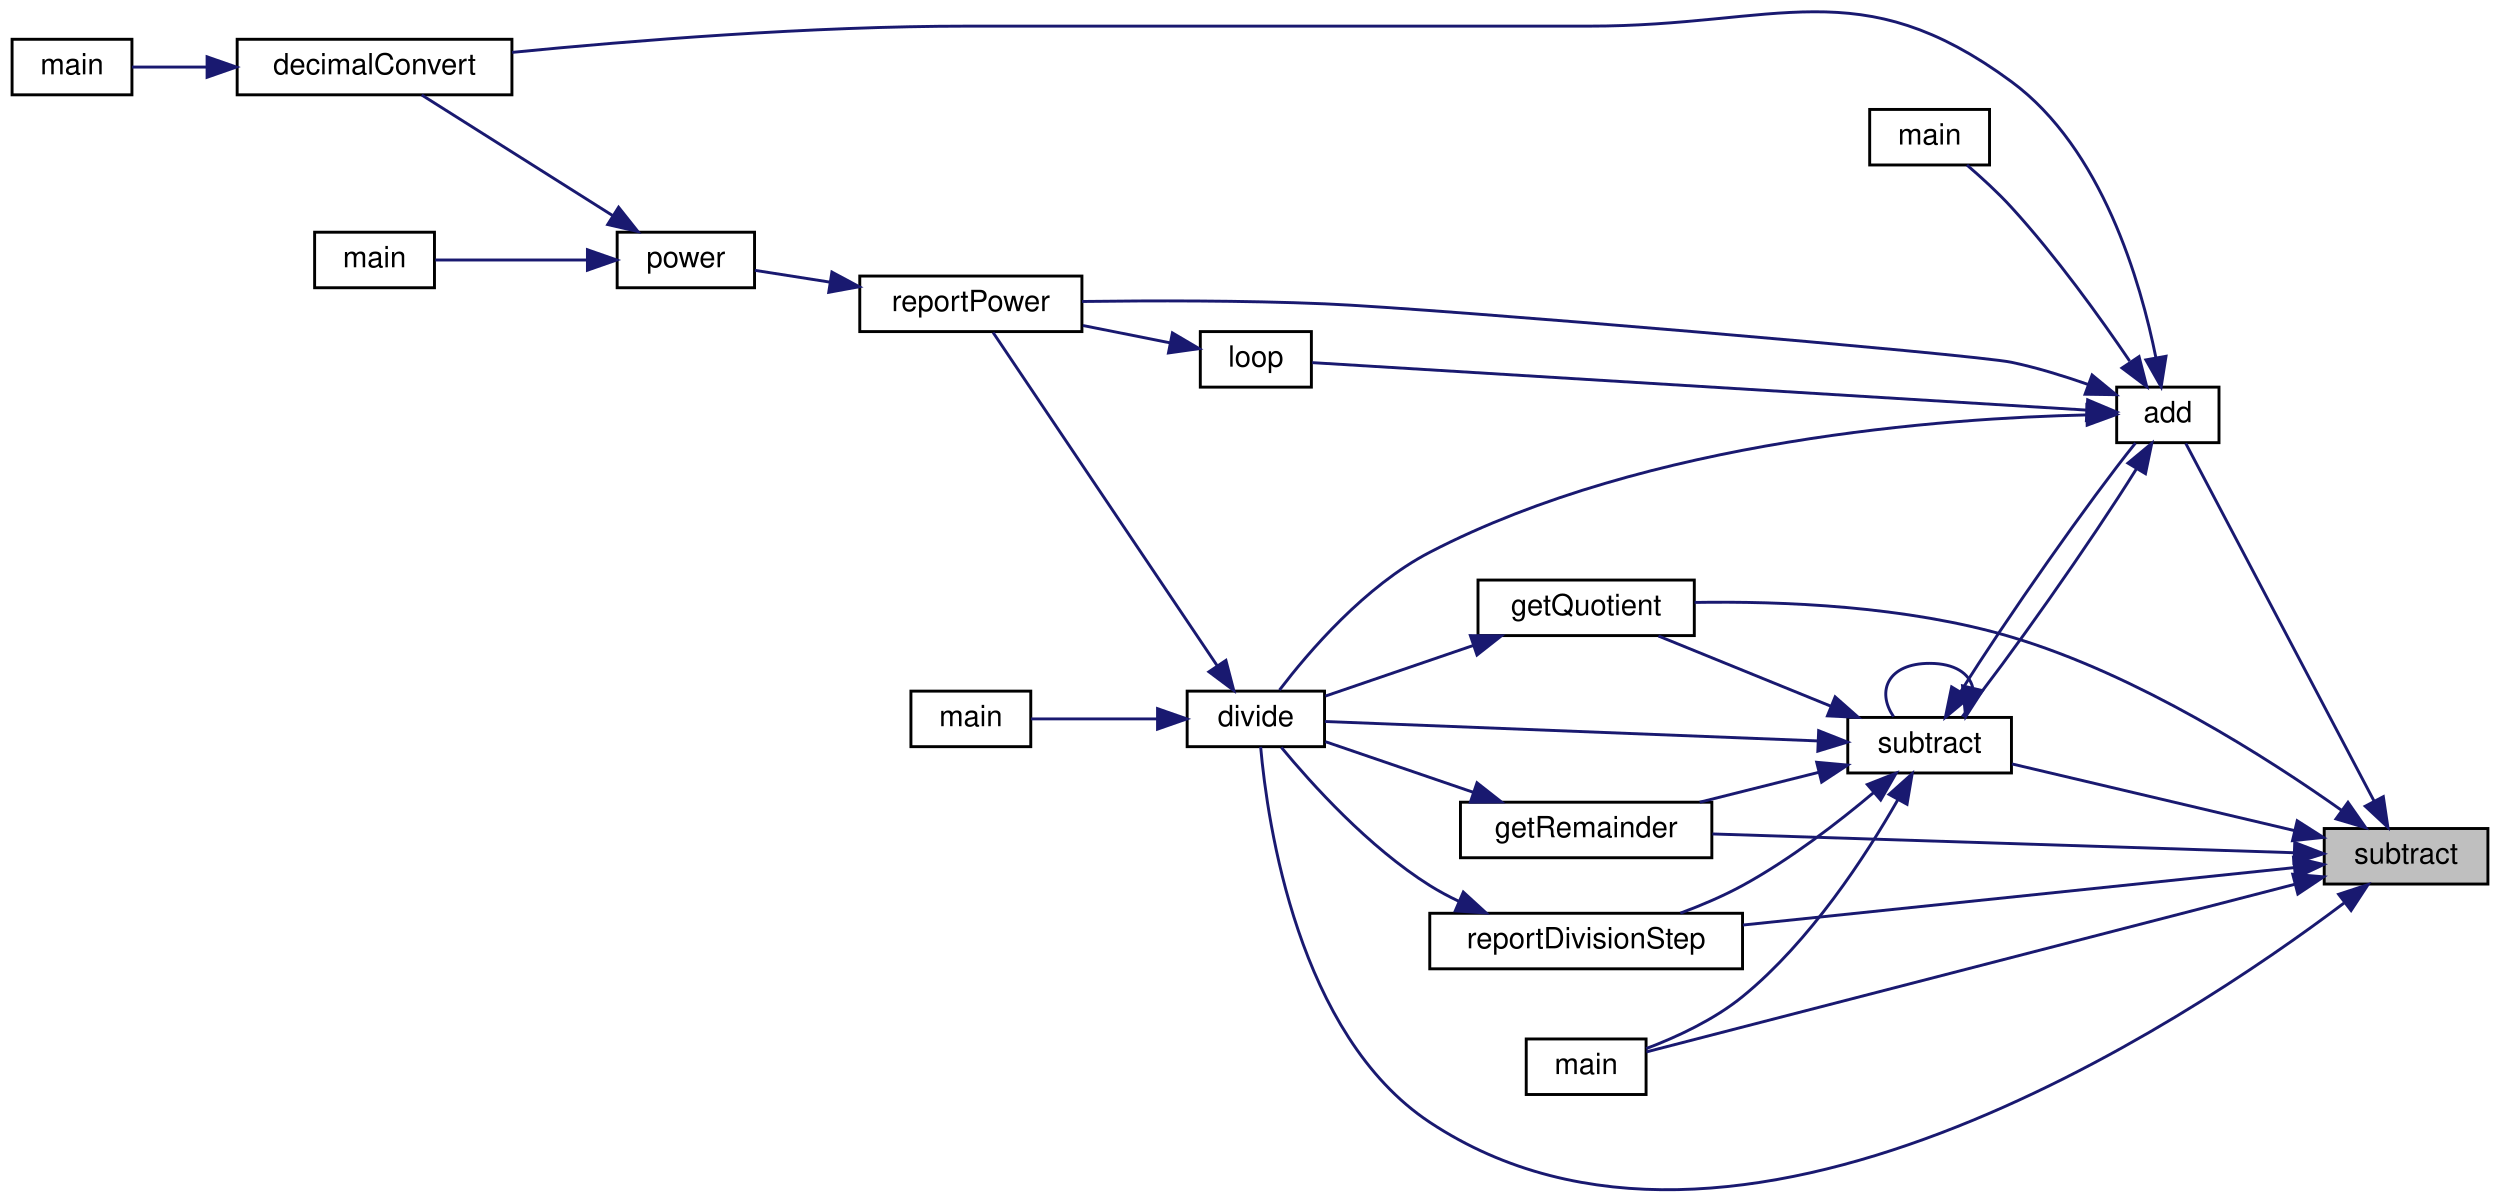
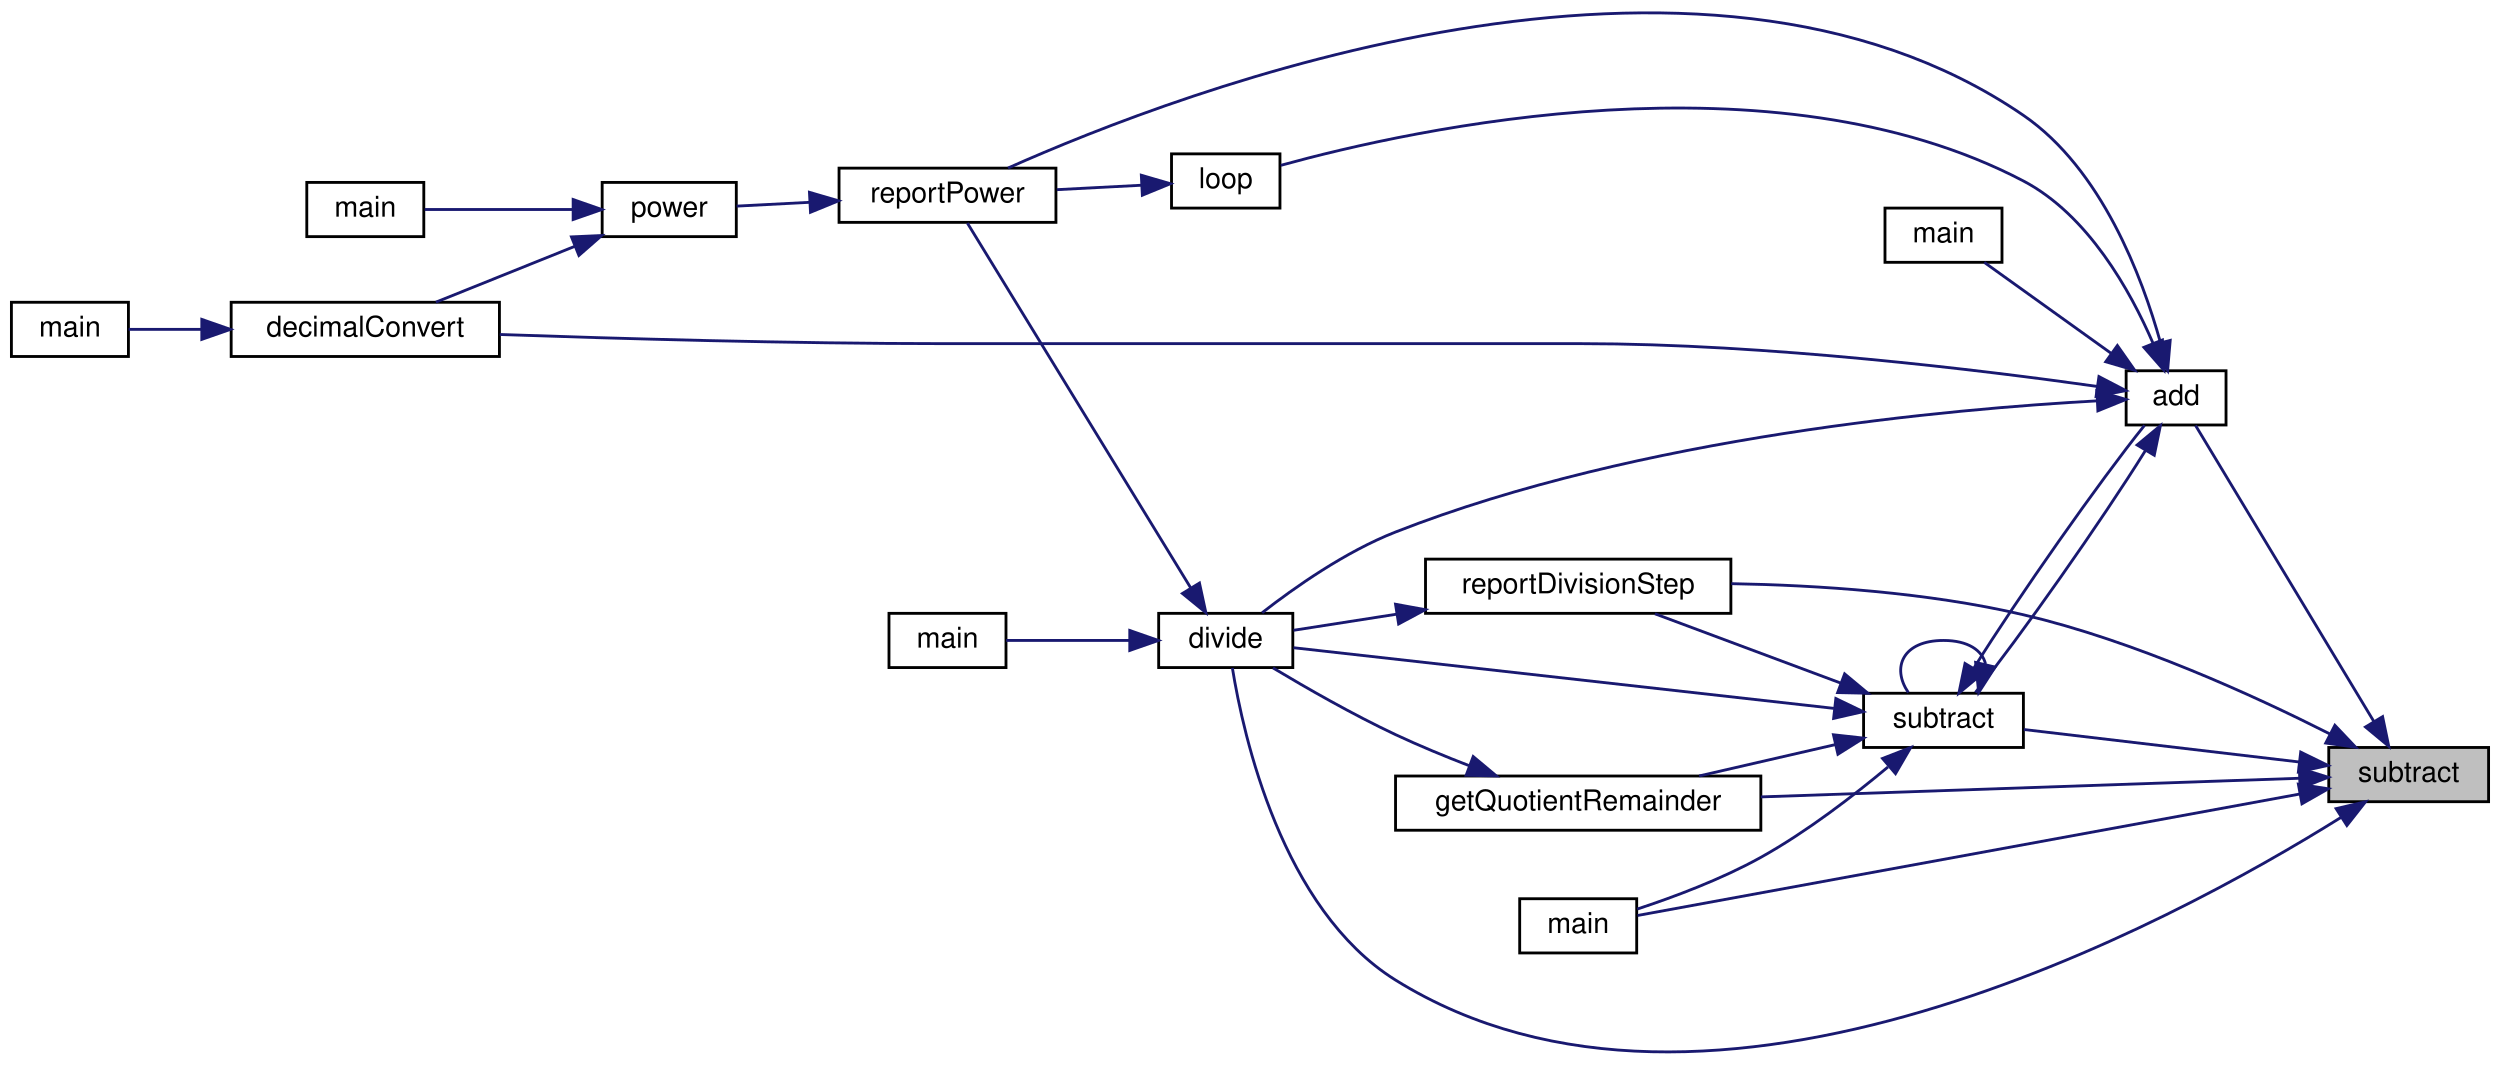
- <svg xmlns="http://www.w3.org/2000/svg" xmlns:xlink="http://www.w3.org/1999/xlink" width="855pt" height="411pt" viewBox="0.00 0.00 855.00 411.13">
-   <g id="graph0" class="graph" transform="scale(1 1) rotate(0) translate(4 407.13)">
+ <svg xmlns="http://www.w3.org/2000/svg" xmlns:xlink="http://www.w3.org/1999/xlink" width="876pt" height="373pt" viewBox="0.00 0.00 876.00 372.81">
+   <g id="graph0" class="graph" transform="scale(1 1) rotate(0) translate(4 368.81)">
    <g id="node1" class="node">
      <g id="a_node1">
        <a xlink:title="Subtracts one string representation of a number from another string representation of a number.">
-           <polygon fill="#bfbfbf" stroke="black" points="791,-104.69 791,-123.69 847,-123.69 847,-104.69 791,-104.69" />
-           <text text-anchor="middle" x="819" y="-111.69" font-family="Helvetica,sans-Serif" font-size="10.00">subtract</text>
+           <polygon fill="#bfbfbf" stroke="black" points="812,-87.99 812,-106.99 868,-106.99 868,-87.99 812,-87.99" />
+           <text text-anchor="middle" x="840" y="-94.99" font-family="Helvetica,sans-Serif" font-size="10.00">subtract</text>
        </a>
      </g>
    </g>
    <g id="node2" class="node">
      <g id="a_node2">
        <a xlink:href="basicArithm_8hpp.html#acf222f0bfc4ca97fbdc6db7fe808a9ee" target="_top" xlink:title="Adds two string representations of numbers, and performs with the column method.">
-           <polygon fill="none" stroke="black" points="720,-255.69 720,-274.69 755,-274.69 755,-255.69 720,-255.69" />
-           <text text-anchor="middle" x="737.5" y="-262.69" font-family="Helvetica,sans-Serif" font-size="10.00">add</text>
+           <polygon fill="none" stroke="black" points="741,-219.99 741,-238.99 776,-238.99 776,-219.99 741,-219.99" />
+           <text text-anchor="middle" x="758.5" y="-226.99" font-family="Helvetica,sans-Serif" font-size="10.00">add</text>
        </a>
      </g>
    </g>
    <g id="edge1" class="edge">
-       <path fill="none" stroke="midnightblue" d="M808.08,-133.03C791,-165.47 756.63,-230.77 743.63,-255.45" />
-       <polygon fill="midnightblue" stroke="midnightblue" points="811.22,-134.58 812.78,-124.1 805.03,-131.32 811.22,-134.58" />
+       <path fill="none" stroke="midnightblue" d="M827.84,-116.03C810.69,-144.49 778.49,-197.96 765.33,-219.81" />
+       <polygon fill="midnightblue" stroke="midnightblue" points="830.86,-117.79 833.02,-107.41 824.87,-114.17 830.86,-117.79" />
    </g>
    <g id="node5" class="node">
      <g id="a_node5">
        <a xlink:href="basicArithm_8hpp.html#acb4215189a8d1cfd37f4f6fe13890a8f" target="_top" xlink:title="Divides a string representation of a number by another string representation of a number.">
-           <polygon fill="none" stroke="black" points="402,-151.69 402,-170.69 449,-170.69 449,-151.69 402,-151.69" />
-           <text text-anchor="middle" x="425.5" y="-158.69" font-family="Helvetica,sans-Serif" font-size="10.00">divide</text>
-         </a>
-       </g>
-     </g>
-     <g id="edge25" class="edge">
-       <path fill="none" stroke="midnightblue" d="M797.8,-98.21C742.99,-56.91 588.66,45.45 485,-23.19 439.87,-53.08 429.46,-125.5 427.14,-151.61" />
-       <polygon fill="midnightblue" stroke="midnightblue" points="795.93,-101.19 806,-104.5 800.19,-95.64 795.93,-101.19" />
+           <polygon fill="none" stroke="black" points="402,-134.99 402,-153.99 449,-153.99 449,-134.99 402,-134.99" />
+           <text text-anchor="middle" x="425.5" y="-141.99" font-family="Helvetica,sans-Serif" font-size="10.00">divide</text>
+         </a>
+       </g>
+     </g>
+     <g id="edge23" class="edge">
+       <path fill="none" stroke="midnightblue" d="M816.3,-82.5C757.03,-45.42 594.66,42.79 485,-25.49 445.13,-50.32 431.66,-111.14 427.83,-134.83" />
+       <polygon fill="midnightblue" stroke="midnightblue" points="814.58,-85.56 824.9,-87.98 818.35,-79.65 814.58,-85.56" />
    </g>
    <g id="node12" class="node">
      <g id="a_node12">
        <a xlink:href="basicArithm_8hpp.html#a08faec0b8e863df19e3f978758166482" target="_top" xlink:title="Subtracts one string representation of a number from another string representation of a number.">
-           <polygon fill="none" stroke="black" points="628,-142.69 628,-161.69 684,-161.69 684,-142.69 628,-142.69" />
-           <text text-anchor="middle" x="656" y="-149.69" font-family="Helvetica,sans-Serif" font-size="10.00">subtract</text>
-         </a>
-       </g>
-     </g>
-     <g id="edge30" class="edge">
-       <path fill="none" stroke="midnightblue" d="M780.75,-122.99C751.24,-129.95 710.69,-139.52 684.18,-145.78" />
-       <polygon fill="midnightblue" stroke="midnightblue" points="781.76,-126.34 790.69,-120.64 780.15,-119.53 781.76,-126.34" />
+           <polygon fill="none" stroke="black" points="649,-106.99 649,-125.99 705,-125.99 705,-106.99 649,-106.99" />
+           <text text-anchor="middle" x="677" y="-113.99" font-family="Helvetica,sans-Serif" font-size="10.00">subtract</text>
+         </a>
+       </g>
+     </g>
+     <g id="edge27" class="edge">
+       <path fill="none" stroke="midnightblue" d="M801.75,-101.89C772.24,-105.37 731.69,-110.16 705.18,-113.28" />
+       <polygon fill="midnightblue" stroke="midnightblue" points="802.17,-105.36 811.69,-100.71 801.35,-98.41 802.17,-105.36" />
    </g>
    <g id="node13" class="node">
      <g id="a_node13">
-         <a xlink:href="division_8cpp.html#ab006d1ea81d0490f752bcadaee51b984" target="_top" xlink:title=" ">
-           <polygon fill="none" stroke="black" points="501.5,-189.69 501.5,-208.69 575.5,-208.69 575.5,-189.69 501.5,-189.69" />
-           <text text-anchor="middle" x="538.5" y="-196.69" font-family="Helvetica,sans-Serif" font-size="10.00">getQuotient</text>
-         </a>
-       </g>
-     </g>
-     <g id="edge26" class="edge">
-       <path fill="none" stroke="midnightblue" d="M797.08,-129.81C771.78,-147.74 727.2,-176.32 684,-189.19 648.21,-199.86 605.32,-201.52 575.61,-201.03" />
-       <polygon fill="midnightblue" stroke="midnightblue" points="799.13,-132.65 805.19,-123.96 795.03,-126.97 799.13,-132.65" />
+         <a xlink:href="division_8cpp.html#afe2f9d37fbb1090dfb3af32476b43fca" target="_top" xlink:title=" ">
+           <polygon fill="none" stroke="black" points="485,-77.99 485,-96.99 613,-96.99 613,-77.99 485,-77.99" />
+           <text text-anchor="middle" x="549" y="-84.99" font-family="Helvetica,sans-Serif" font-size="10.00">getQuotientRemainder</text>
+         </a>
+       </g>
+     </g>
+     <g id="edge24" class="edge">
+       <path fill="none" stroke="midnightblue" d="M801.62,-96.2C753.89,-94.55 670.61,-91.67 613,-89.67" />
+       <polygon fill="midnightblue" stroke="midnightblue" points="801.7,-99.7 811.81,-96.55 801.94,-92.71 801.7,-99.7" />
    </g>
    <g id="node14" class="node">
      <g id="a_node14">
-         <a xlink:href="division_8cpp.html#a8b6a82cb05abd6a1664e14df888f3cb7" target="_top" xlink:title=" ">
-           <polygon fill="none" stroke="black" points="495.5,-113.69 495.5,-132.69 581.5,-132.69 581.5,-113.69 495.5,-113.69" />
-           <text text-anchor="middle" x="538.5" y="-120.69" font-family="Helvetica,sans-Serif" font-size="10.00">getRemainder</text>
-         </a>
-       </g>
-     </g>
-     <g id="edge27" class="edge">
-       <path fill="none" stroke="midnightblue" d="M780.72,-115.4C729.04,-117.07 635.88,-120.08 581.7,-121.83" />
-       <polygon fill="midnightblue" stroke="midnightblue" points="780.91,-118.89 790.79,-115.07 780.68,-111.9 780.91,-118.89" />
+         <a xlink:href="subtract_8cpp.html#ac2c7bcd6d73ca32ee42312d0fa0b1aa9" target="_top" xlink:title=" ">
+           <polygon fill="none" stroke="black" points="528.5,-34.99 528.5,-53.99 569.5,-53.99 569.5,-34.99 528.5,-34.99" />
+           <text text-anchor="middle" x="549" y="-41.99" font-family="Helvetica,sans-Serif" font-size="10.00">main</text>
+         </a>
+       </g>
+     </g>
+     <g id="edge25" class="edge">
+       <path fill="none" stroke="midnightblue" d="M801.68,-90.65C739.68,-79.28 617.56,-56.88 569.8,-48.12" />
+       <polygon fill="midnightblue" stroke="midnightblue" points="801.34,-94.14 811.81,-92.51 802.61,-87.26 801.34,-94.14" />
    </g>
    <g id="node15" class="node">
      <g id="a_node15">
-         <a xlink:href="subtract_8cpp.html#ac2c7bcd6d73ca32ee42312d0fa0b1aa9" target="_top" xlink:title=" ">
-           <polygon fill="none" stroke="black" points="518,-32.69 518,-51.69 559,-51.69 559,-32.69 518,-32.69" />
-           <text text-anchor="middle" x="538.5" y="-39.69" font-family="Helvetica,sans-Serif" font-size="10.00">main</text>
-         </a>
-       </g>
-     </g>
-     <g id="edge28" class="edge">
-       <path fill="none" stroke="midnightblue" d="M780.99,-104.63C721.16,-89.16 605.24,-59.19 559.12,-47.27" />
-       <polygon fill="midnightblue" stroke="midnightblue" points="780.23,-108.04 790.79,-107.16 781.98,-101.27 780.23,-108.04" />
-     </g>
-     <g id="node16" class="node">
-       <g id="a_node16">
        <a xlink:href="divisionReport_8cpp.html#aaebd1f284f6703b7629aa18d21f7ccf2" target="_top" xlink:title=" ">
-           <polygon fill="none" stroke="black" points="485,-75.69 485,-94.69 592,-94.69 592,-75.69 485,-75.69" />
-           <text text-anchor="middle" x="538.5" y="-82.69" font-family="Helvetica,sans-Serif" font-size="10.00">reportDivisionStep</text>
-         </a>
-       </g>
-     </g>
-     <g id="edge29" class="edge">
-       <path fill="none" stroke="midnightblue" d="M780.73,-110.31C732.23,-105.26 647.19,-96.41 592.13,-90.67" />
-       <polygon fill="midnightblue" stroke="midnightblue" points="780.48,-113.81 790.79,-111.36 781.21,-106.84 780.48,-113.81" />
+           <polygon fill="none" stroke="black" points="495.5,-153.99 495.5,-172.99 602.5,-172.99 602.5,-153.99 495.5,-153.99" />
+           <text text-anchor="middle" x="549" y="-160.99" font-family="Helvetica,sans-Serif" font-size="10.00">reportDivisionStep</text>
+         </a>
+       </g>
+     </g>
+     <g id="edge26" class="edge">
+       <path fill="none" stroke="midnightblue" d="M812.44,-111.7C786.02,-125.07 743.92,-144.37 705,-153.49 671.53,-161.33 632.95,-163.85 602.65,-164.39" />
+       <polygon fill="midnightblue" stroke="midnightblue" points="814.14,-114.76 821.43,-107.07 810.94,-108.54 814.14,-114.76" />
    </g>
    <g id="node3" class="node">
      <g id="a_node3">
        <a xlink:href="basicArithm_8hpp.html#aedf78136562346db852758c848f8e83d" target="_top" xlink:title="Converts a string representation of a number from one base to another.">
-           <polygon fill="none" stroke="black" points="77,-374.69 77,-393.69 171,-393.69 171,-374.69 77,-374.69" />
-           <text text-anchor="middle" x="124" y="-381.69" font-family="Helvetica,sans-Serif" font-size="10.00">decimalConvert</text>
+           <polygon fill="none" stroke="black" points="77,-243.99 77,-262.99 171,-262.99 171,-243.99 77,-243.99" />
+           <text text-anchor="middle" x="124" y="-250.99" font-family="Helvetica,sans-Serif" font-size="10.00">decimalConvert</text>
        </a>
      </g>
    </g>
    <g id="edge2" class="edge">
-       <path fill="none" stroke="midnightblue" d="M733.44,-284.64C728.22,-310.71 715.01,-356.35 684,-379.19 631.85,-417.62 604.28,-398.19 539.5,-398.19 539.5,-398.19 539.5,-398.19 327,-398.19 273.39,-398.19 211.97,-393.23 171.07,-389.21" />
-       <polygon fill="midnightblue" stroke="midnightblue" points="736.88,-285.25 735.21,-274.79 729.99,-284.01 736.88,-285.25" />
+       <path fill="none" stroke="midnightblue" d="M730.76,-233.51C691.31,-239.09 615.14,-248.49 550,-248.49 550,-248.49 550,-248.49 327,-248.49 273.5,-248.49 212.06,-250.27 171.12,-251.7" />
+       <polygon fill="midnightblue" stroke="midnightblue" points="731.47,-236.95 740.87,-232.05 730.47,-230.02 731.47,-236.95" />
    </g>
    <g id="edge4" class="edge">
-       <path fill="none" stroke="midnightblue" d="M709.7,-265.18C661.87,-264.1 559.8,-257 485,-218.19 462.85,-206.7 443.5,-184.07 433.58,-171.05" />
-       <polygon fill="midnightblue" stroke="midnightblue" points="709.8,-268.68 719.85,-265.33 709.9,-261.68 709.8,-268.68" />
+       <path fill="none" stroke="midnightblue" d="M730.64,-228.43C680.64,-225.69 570.61,-216.03 485,-182.49 467.41,-175.6 449.53,-163 438.25,-154.2" />
+       <polygon fill="midnightblue" stroke="midnightblue" points="730.75,-231.94 740.91,-228.94 731.1,-224.95 730.75,-231.94" />
    </g>
    <g id="node7" class="node">
      <g id="a_node7">
        <a xlink:href="powerReport_8cpp.html#afff5f8aa771cf432836ef03f6f442dae" target="_top" xlink:title=" ">
-           <polygon fill="none" stroke="black" points="290,-293.69 290,-312.69 366,-312.69 366,-293.69 290,-293.69" />
-           <text text-anchor="middle" x="328" y="-300.69" font-family="Helvetica,sans-Serif" font-size="10.00">reportPower</text>
+           <polygon fill="none" stroke="black" points="290,-290.99 290,-309.99 366,-309.99 366,-290.99 290,-290.99" />
+           <text text-anchor="middle" x="328" y="-297.99" font-family="Helvetica,sans-Serif" font-size="10.00">reportPower</text>
        </a>
      </g>
    </g>
    <g id="edge13" class="edge">
-       <path fill="none" stroke="midnightblue" d="M710.26,-275.59C701.98,-278.49 692.71,-281.35 684,-283.19 671.45,-285.85 487.29,-301.59 449,-303.19 421.21,-304.36 389.77,-304.31 366.05,-303.99" />
-       <polygon fill="midnightblue" stroke="midnightblue" points="711.59,-278.83 719.77,-272.1 709.18,-272.26 711.59,-278.83" />
+       <path fill="none" stroke="midnightblue" d="M753.05,-248.79C746.63,-271.86 732.42,-309.69 705,-328.49 591.09,-406.6 409.52,-336.93 349.21,-310.02" />
+       <polygon fill="midnightblue" stroke="midnightblue" points="756.44,-249.63 755.53,-239.08 749.66,-247.9 756.44,-249.63" />
    </g>
    <g id="node10" class="node">
      <g id="a_node10">
        <a xlink:href="basicArithm_8hpp.html#a4e1bb2f02ee5d9df627a57d0899ac07b" target="_top" xlink:title="Executes a given predicate function a specified number of times.">
-           <polygon fill="none" stroke="black" points="406.5,-274.69 406.5,-293.69 444.5,-293.69 444.5,-274.69 406.5,-274.69" />
-           <text text-anchor="middle" x="425.5" y="-281.69" font-family="Helvetica,sans-Serif" font-size="10.00">loop</text>
+           <polygon fill="none" stroke="black" points="406.5,-295.99 406.5,-314.99 444.5,-314.99 444.5,-295.99 406.5,-295.99" />
+           <text text-anchor="middle" x="425.5" y="-302.99" font-family="Helvetica,sans-Serif" font-size="10.00">loop</text>
        </a>
      </g>
    </g>
    <g id="edge10" class="edge">
-       <path fill="none" stroke="midnightblue" d="M709.73,-266.83C648.04,-270.62 497.19,-279.86 444.79,-283.07" />
-       <polygon fill="midnightblue" stroke="midnightblue" points="710.07,-270.32 719.83,-266.22 709.64,-263.33 710.07,-270.32" />
+       <path fill="none" stroke="midnightblue" d="M750.41,-248.66C742.47,-267.01 727.66,-293.6 705,-305.49 617.23,-351.54 491.44,-323.84 444.8,-310.97" />
+       <polygon fill="midnightblue" stroke="midnightblue" points="753.72,-249.8 754.21,-239.22 747.23,-247.19 753.72,-249.8" />
    </g>
    <g id="node11" class="node">
      <g id="a_node11">
        <a xlink:href="add_8cpp.html#a065a3ee9a7ec43a06ab2fddbc3019a17" target="_top" xlink:title=" ">
-           <polygon fill="none" stroke="black" points="635.5,-350.69 635.5,-369.69 676.5,-369.69 676.5,-350.69 635.5,-350.69" />
-           <text text-anchor="middle" x="656" y="-357.69" font-family="Helvetica,sans-Serif" font-size="10.00">main</text>
+           <polygon fill="none" stroke="black" points="656.5,-276.99 656.5,-295.99 697.5,-295.99 697.5,-276.99 656.5,-276.99" />
+           <text text-anchor="middle" x="677" y="-283.99" font-family="Helvetica,sans-Serif" font-size="10.00">main</text>
        </a>
      </g>
    </g>
    <g id="edge12" class="edge">
-       <path fill="none" stroke="midnightblue" d="M724.45,-283.6C714.39,-298.43 699.27,-319.48 684,-336.19 679.35,-341.29 673.71,-346.43 668.79,-350.65" />
-       <polygon fill="midnightblue" stroke="midnightblue" points="727.65,-285.13 730.29,-274.87 721.82,-281.24 727.65,-285.13" />
+       <path fill="none" stroke="midnightblue" d="M735.75,-245.09C721.52,-255.29 703.4,-268.28 691.29,-276.97" />
+       <polygon fill="midnightblue" stroke="midnightblue" points="737.93,-247.83 744.01,-239.16 733.85,-242.14 737.93,-247.83" />
    </g>
    <g id="edge14" class="edge">
-       <path fill="none" stroke="midnightblue" d="M726.77,-246.75C711.63,-222.41 682.58,-181.08 667.17,-161.96" />
-       <polygon fill="midnightblue" stroke="midnightblue" points="723.85,-248.69 732,-255.46 729.85,-245.08 723.85,-248.69" />
+       <path fill="none" stroke="midnightblue" d="M747.77,-211.05C732.63,-186.7 703.58,-145.38 688.17,-126.26" />
+       <polygon fill="midnightblue" stroke="midnightblue" points="744.85,-212.98 753,-219.75 750.85,-209.38 744.85,-212.98" />
    </g>
    <g id="node4" class="node">
      <g id="a_node4">
        <a xlink:href="decimalConvert_8cpp.html#ac2c7bcd6d73ca32ee42312d0fa0b1aa9" target="_top" xlink:title=" ">
-           <polygon fill="none" stroke="black" points="0,-374.69 0,-393.69 41,-393.69 41,-374.69 0,-374.69" />
-           <text text-anchor="middle" x="20.5" y="-381.69" font-family="Helvetica,sans-Serif" font-size="10.00">main</text>
+           <polygon fill="none" stroke="black" points="0,-243.99 0,-262.99 41,-262.99 41,-243.99 0,-243.99" />
+           <text text-anchor="middle" x="20.5" y="-250.99" font-family="Helvetica,sans-Serif" font-size="10.00">main</text>
        </a>
      </g>
    </g>
    <g id="edge3" class="edge">
-       <path fill="none" stroke="midnightblue" d="M66.69,-384.19C57.49,-384.19 48.54,-384.19 41.06,-384.19" />
-       <polygon fill="midnightblue" stroke="midnightblue" points="66.71,-387.69 76.71,-384.19 66.71,-380.69 66.71,-387.69" />
+       <path fill="none" stroke="midnightblue" d="M66.69,-253.49C57.49,-253.49 48.54,-253.49 41.06,-253.49" />
+       <polygon fill="midnightblue" stroke="midnightblue" points="66.71,-256.99 76.71,-253.49 66.71,-249.99 66.71,-256.99" />
    </g>
    <g id="node6" class="node">
      <g id="a_node6">
        <a xlink:href="division_8cpp.html#a065a3ee9a7ec43a06ab2fddbc3019a17" target="_top" xlink:title=" ">
-           <polygon fill="none" stroke="black" points="307.5,-151.69 307.5,-170.69 348.5,-170.69 348.5,-151.69 307.5,-151.69" />
-           <text text-anchor="middle" x="328" y="-158.69" font-family="Helvetica,sans-Serif" font-size="10.00">main</text>
+           <polygon fill="none" stroke="black" points="307.5,-134.99 307.5,-153.99 348.5,-153.99 348.5,-134.99 307.5,-134.99" />
+           <text text-anchor="middle" x="328" y="-141.99" font-family="Helvetica,sans-Serif" font-size="10.00">main</text>
        </a>
      </g>
    </g>
    <g id="edge5" class="edge">
-       <path fill="none" stroke="midnightblue" d="M391.83,-161.19C377.44,-161.19 361.01,-161.19 348.56,-161.19" />
-       <polygon fill="midnightblue" stroke="midnightblue" points="391.87,-164.69 401.87,-161.19 391.87,-157.69 391.87,-164.69" />
+       <path fill="none" stroke="midnightblue" d="M391.83,-144.49C377.44,-144.49 361.01,-144.49 348.56,-144.49" />
+       <polygon fill="midnightblue" stroke="midnightblue" points="391.87,-147.99 401.87,-144.49 391.87,-140.99 391.87,-147.99" />
    </g>
    <g id="edge6" class="edge">
-       <path fill="none" stroke="midnightblue" d="M412.29,-179.35C391.87,-209.71 351.47,-269.79 335.61,-293.37" />
-       <polygon fill="midnightblue" stroke="midnightblue" points="415.26,-181.21 417.94,-170.95 409.45,-177.3 415.26,-181.21" />
+       <path fill="none" stroke="midnightblue" d="M413.17,-163C392.78,-196.3 350.58,-265.24 334.97,-290.74" />
+       <polygon fill="midnightblue" stroke="midnightblue" points="416.29,-164.61 418.53,-154.25 410.32,-160.95 416.29,-164.61" />
    </g>
    <g id="node8" class="node">
      <g id="a_node8">
        <a xlink:href="basicArithm_8hpp.html#a5967cef8aeb4f6ea90014159becd286d" target="_top" xlink:title="Raises a string representation of a number to a power.">
-           <polygon fill="none" stroke="black" points="207,-308.69 207,-327.69 254,-327.69 254,-308.69 207,-308.69" />
-           <text text-anchor="middle" x="230.5" y="-315.69" font-family="Helvetica,sans-Serif" font-size="10.00">power</text>
+           <polygon fill="none" stroke="black" points="207,-285.99 207,-304.99 254,-304.99 254,-285.99 207,-285.99" />
+           <text text-anchor="middle" x="230.5" y="-292.99" font-family="Helvetica,sans-Serif" font-size="10.00">power</text>
        </a>
      </g>
    </g>
    <g id="edge7" class="edge">
-       <path fill="none" stroke="midnightblue" d="M279.78,-310.61C270.83,-312.02 261.86,-313.43 254.12,-314.64" />
-       <polygon fill="midnightblue" stroke="midnightblue" points="280.47,-314.05 289.8,-309.04 279.38,-307.13 280.47,-314.05" />
+       <path fill="none" stroke="midnightblue" d="M279.78,-298.02C270.83,-297.55 261.86,-297.08 254.12,-296.68" />
+       <polygon fill="midnightblue" stroke="midnightblue" points="279.63,-301.52 289.8,-298.54 280,-294.53 279.63,-301.52" />
    </g>
    <g id="edge8" class="edge">
-       <path fill="none" stroke="midnightblue" d="M205.47,-333.37C185.35,-346.08 157.26,-363.82 140.14,-374.63" />
-       <polygon fill="midnightblue" stroke="midnightblue" points="207.49,-336.23 214.08,-327.93 203.76,-330.31 207.49,-336.23" />
+       <path fill="none" stroke="midnightblue" d="M197.47,-282.62C181.75,-276.3 163.14,-268.82 148.72,-263.02" />
+       <polygon fill="midnightblue" stroke="midnightblue" points="196.24,-285.9 206.83,-286.38 198.85,-279.4 196.24,-285.9" />
    </g>
    <g id="node9" class="node">
      <g id="a_node9">
        <a xlink:href="power_8cpp.html#a065a3ee9a7ec43a06ab2fddbc3019a17" target="_top" xlink:title=" ">
-           <polygon fill="none" stroke="black" points="103.5,-308.69 103.5,-327.69 144.5,-327.69 144.5,-308.69 103.5,-308.69" />
-           <text text-anchor="middle" x="124" y="-315.69" font-family="Helvetica,sans-Serif" font-size="10.00">main</text>
+           <polygon fill="none" stroke="black" points="103.5,-285.99 103.5,-304.99 144.5,-304.99 144.5,-285.99 103.5,-285.99" />
+           <text text-anchor="middle" x="124" y="-292.99" font-family="Helvetica,sans-Serif" font-size="10.00">main</text>
        </a>
      </g>
    </g>
    <g id="edge9" class="edge">
-       <path fill="none" stroke="midnightblue" d="M196.72,-318.19C179.69,-318.19 159.44,-318.19 144.81,-318.19" />
-       <polygon fill="midnightblue" stroke="midnightblue" points="196.83,-321.69 206.83,-318.19 196.83,-314.69 196.83,-321.69" />
+       <path fill="none" stroke="midnightblue" d="M196.72,-295.49C179.69,-295.49 159.44,-295.49 144.81,-295.49" />
+       <polygon fill="midnightblue" stroke="midnightblue" points="196.83,-298.99 206.83,-295.49 196.83,-291.99 196.83,-298.99" />
    </g>
    <g id="edge11" class="edge">
-       <path fill="none" stroke="midnightblue" d="M396.14,-289.84C386.79,-291.7 376.25,-293.79 366.33,-295.77" />
-       <polygon fill="midnightblue" stroke="midnightblue" points="396.96,-293.24 406.09,-287.86 395.6,-286.38 396.96,-293.24" />
+       <path fill="none" stroke="midnightblue" d="M395.83,-303.99C386.56,-303.51 376.14,-302.96 366.33,-302.45" />
+       <polygon fill="midnightblue" stroke="midnightblue" points="395.92,-307.5 406.09,-304.53 396.28,-300.51 395.92,-307.5" />
    </g>
    <g id="edge15" class="edge">
-       <path fill="none" stroke="midnightblue" d="M666.61,-170.45C681.75,-194.82 711.01,-236.44 726.43,-255.56" />
-       <polygon fill="midnightblue" stroke="midnightblue" points="669.54,-168.52 661.4,-161.74 663.54,-172.12 669.54,-168.52" />
+       <path fill="none" stroke="midnightblue" d="M687.61,-134.74C702.75,-159.12 732.01,-200.74 747.43,-219.85" />
+       <polygon fill="midnightblue" stroke="midnightblue" points="690.54,-132.82 682.4,-126.04 684.54,-136.42 690.54,-132.82" />
    </g>
    <g id="edge16" class="edge">
-       <path fill="none" stroke="midnightblue" d="M617.65,-153.66C569.83,-155.55 488.46,-158.75 449.12,-160.3" />
-       <polygon fill="midnightblue" stroke="midnightblue" points="618.04,-157.15 627.89,-153.26 617.76,-150.16 618.04,-157.15" />
-     </g>
-     <g id="edge24" class="edge">
-       <path fill="none" stroke="midnightblue" d="M670.73,-171.96C669.58,-176.69 664.66,-180.19 656,-180.19 641.78,-180.19 637.67,-170.76 643.67,-161.95" />
-       <polygon fill="midnightblue" stroke="midnightblue" points="674.07,-170.86 668.33,-161.95 667.26,-172.49 674.07,-170.86" />
+       <path fill="none" stroke="midnightblue" d="M638.6,-120.69C586.15,-126.58 492.33,-137.1 449.25,-141.94" />
+       <polygon fill="midnightblue" stroke="midnightblue" points="639.28,-124.14 648.82,-119.54 638.5,-117.18 639.28,-124.14" />
+     </g>
+     <g id="edge22" class="edge">
+       <path fill="none" stroke="midnightblue" d="M691.73,-136.26C690.58,-140.99 685.66,-144.49 677,-144.49 662.78,-144.49 658.67,-135.06 664.67,-126.25" />
+       <polygon fill="midnightblue" stroke="midnightblue" points="695.07,-135.16 689.33,-126.25 688.26,-136.79 695.07,-135.16" />
    </g>
    <g id="edge17" class="edge">
-       <path fill="none" stroke="midnightblue" d="M622.25,-165.52C603.45,-173.17 580.27,-182.6 563.23,-189.54" />
-       <polygon fill="midnightblue" stroke="midnightblue" points="623.68,-168.72 631.63,-161.7 621.05,-162.23 623.68,-168.72" />
+       <path fill="none" stroke="midnightblue" d="M639.05,-107.99C624.09,-104.54 606.75,-100.55 591.37,-97.01" />
+       <polygon fill="midnightblue" stroke="midnightblue" points="638.44,-111.44 648.97,-110.27 640.01,-104.62 638.44,-111.44" />
    </g>
    <g id="edge19" class="edge">
-       <path fill="none" stroke="midnightblue" d="M617.92,-142.88C604.95,-139.63 590.37,-135.97 577.34,-132.69" />
-       <polygon fill="midnightblue" stroke="midnightblue" points="617.37,-146.35 627.92,-145.39 619.07,-139.56 617.37,-146.35" />
+       <path fill="none" stroke="midnightblue" d="M657.57,-100.18C645.51,-90.1 629.05,-77.42 613,-68.49 599.19,-60.81 582.43,-54.56 569.66,-50.36" />
+       <polygon fill="midnightblue" stroke="midnightblue" points="655.64,-103.14 665.51,-106.98 660.19,-97.82 655.64,-103.14" />
+     </g>
+     <g id="edge20" class="edge">
+       <path fill="none" stroke="midnightblue" d="M641.12,-129.5C620.46,-137.21 594.74,-146.8 575.89,-153.83" />
+       <polygon fill="midnightblue" stroke="midnightblue" points="642.36,-132.78 650.5,-126 639.91,-126.22 642.36,-132.78" />
+     </g>
+     <g id="edge18" class="edge">
+       <path fill="none" stroke="midnightblue" d="M510.88,-100.57C502.28,-103.89 493.24,-107.63 485,-111.49 470.01,-118.53 453.65,-127.91 442.05,-134.87" />
+       <polygon fill="midnightblue" stroke="midnightblue" points="512.21,-103.81 520.34,-97.01 509.75,-97.26 512.21,-103.81" />
    </g>
    <g id="edge21" class="edge">
-       <path fill="none" stroke="midnightblue" d="M645.12,-133.51C634.25,-114.47 615.22,-85.11 592,-66.19 582.29,-58.28 569.54,-52.37 559.04,-48.4" />
-       <polygon fill="midnightblue" stroke="midnightblue" points="642.14,-135.36 650.03,-142.42 648.27,-131.98 642.14,-135.36" />
-     </g>
-     <g id="edge22" class="edge">
-       <path fill="none" stroke="midnightblue" d="M636.97,-136.09C624.9,-125.92 608.28,-113.07 592,-104.19 585.36,-100.57 577.9,-97.4 570.72,-94.73" />
-       <polygon fill="midnightblue" stroke="midnightblue" points="634.69,-138.74 644.55,-142.62 639.26,-133.44 634.69,-138.74" />
-     </g>
-     <g id="edge18" class="edge">
-       <path fill="none" stroke="midnightblue" d="M499.93,-186.33C483.12,-180.58 463.85,-173.98 449.27,-168.99" />
-       <polygon fill="midnightblue" stroke="midnightblue" points="498.9,-189.68 509.49,-189.6 501.16,-183.05 498.9,-189.68" />
-     </g>
-     <g id="edge20" class="edge">
-       <path fill="none" stroke="midnightblue" d="M499.93,-136.06C483.12,-141.81 463.85,-148.41 449.27,-153.4" />
-       <polygon fill="midnightblue" stroke="midnightblue" points="501.16,-139.33 509.49,-132.78 498.9,-132.71 501.16,-139.33" />
-     </g>
-     <g id="edge23" class="edge">
-       <path fill="none" stroke="midnightblue" d="M494.98,-98.77C491.52,-100.42 488.14,-102.22 485,-104.19 464.09,-117.3 444.58,-138.92 434.23,-151.43" />
-       <polygon fill="midnightblue" stroke="midnightblue" points="496.48,-101.94 504.29,-94.79 493.72,-95.51 496.48,-101.94" />
+       <path fill="none" stroke="midnightblue" d="M485.51,-153.72C472.53,-151.69 459.66,-149.68 449.26,-148.05" />
+       <polygon fill="midnightblue" stroke="midnightblue" points="484.99,-157.18 495.41,-155.27 486.08,-150.27 484.99,-157.18" />
    </g>
  </g>
</svg>
